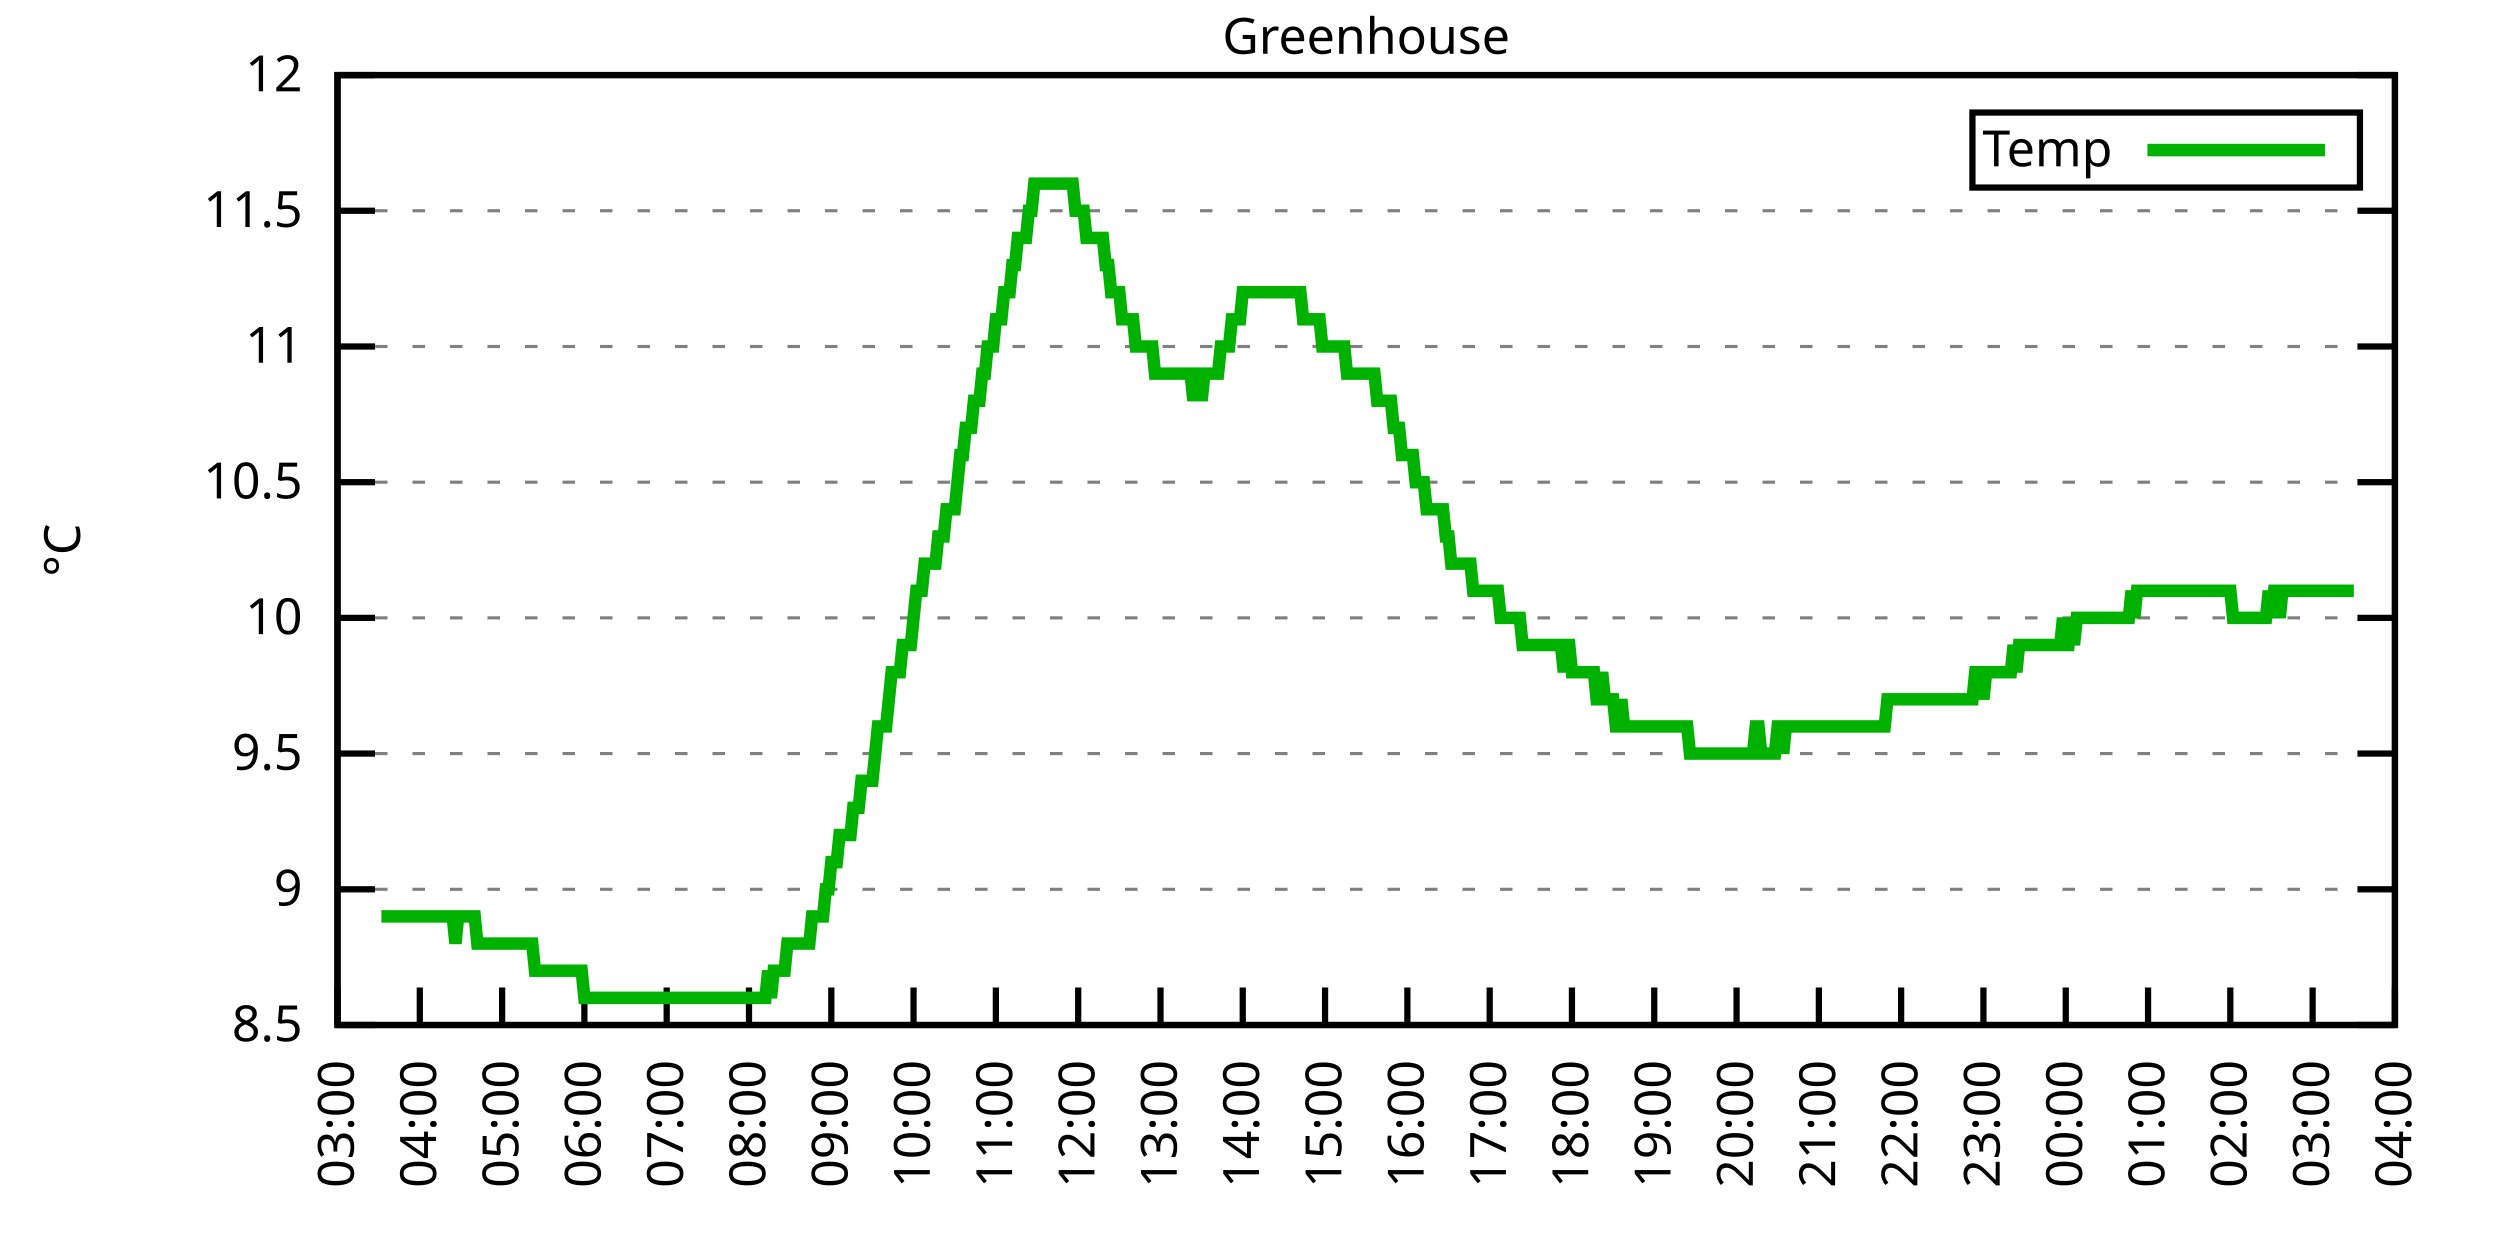
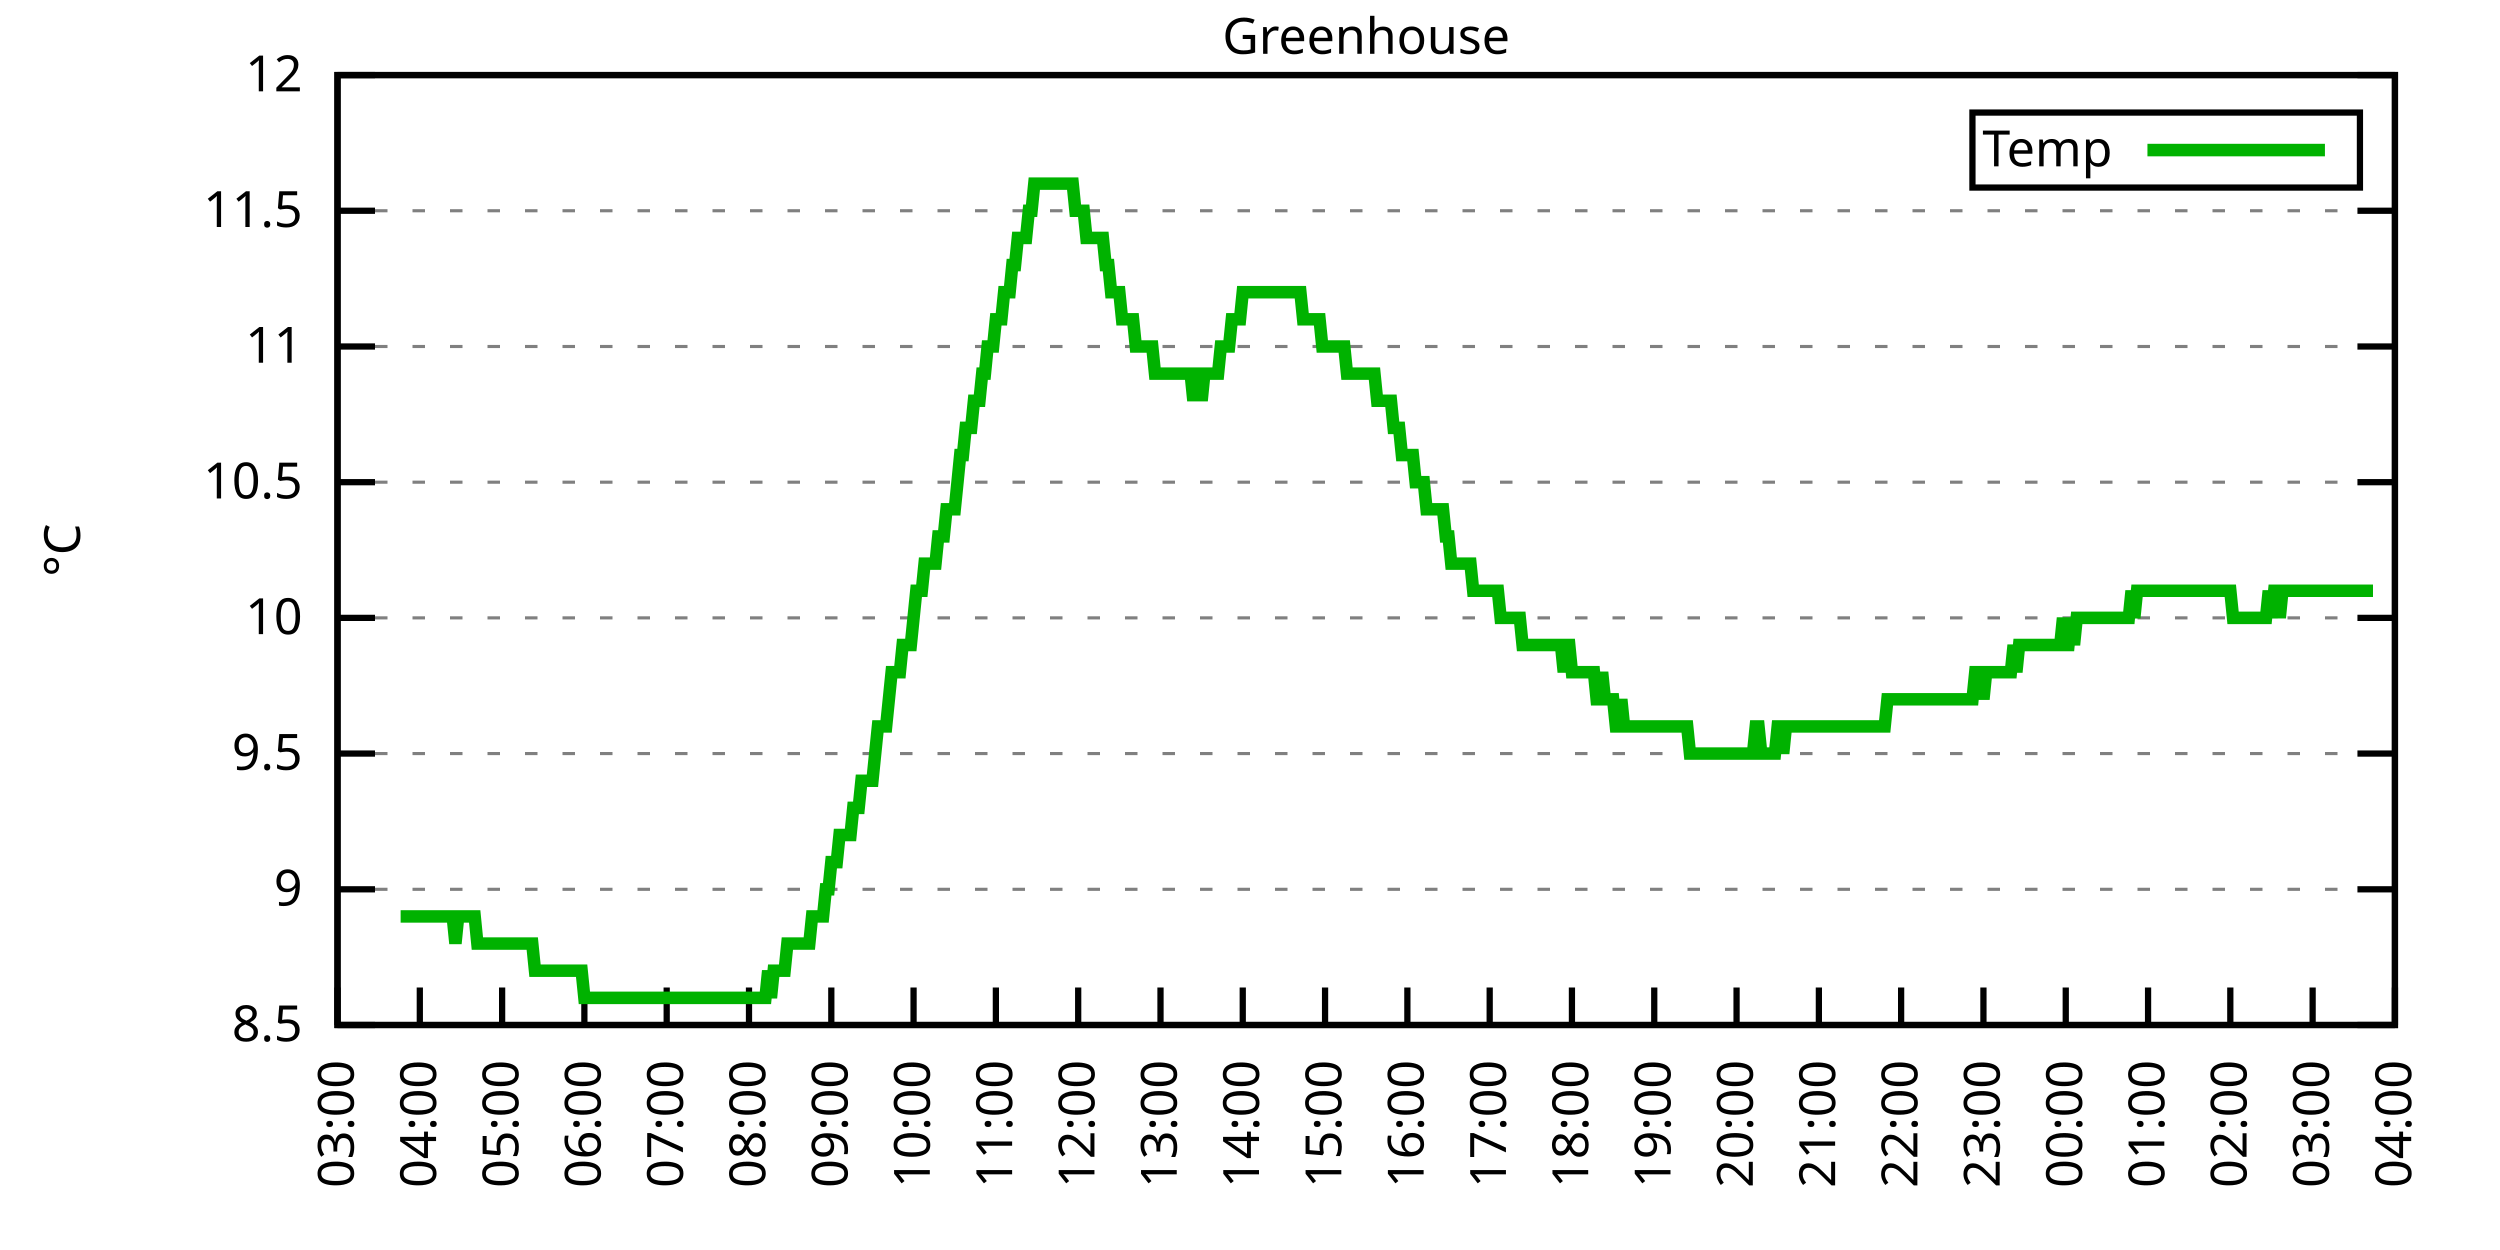
<svg xmlns="http://www.w3.org/2000/svg" xmlns:xlink="http://www.w3.org/1999/xlink" width="400" height="200" viewBox="0 0 400 200">
  <g id="gnuplot_canvas">
    <rect x="0" y="0" width="400" height="200" fill="none" />
    <defs>
      <circle id="gpDot" r="0.5" stroke-width="0.5" stroke="currentColor" />
      <path id="gpPt0" stroke-width="0.333" stroke="currentColor" d="M-1,0 h2 M0,-1 v2" />
      <path id="gpPt1" stroke-width="0.333" stroke="currentColor" d="M-1,-1 L1,1 M1,-1 L-1,1" />
      <path id="gpPt2" stroke-width="0.333" stroke="currentColor" d="M-1,0 L1,0 M0,-1 L0,1 M-1,-1 L1,1 M-1,1 L1,-1" />
      <rect id="gpPt3" stroke-width="0.333" stroke="currentColor" x="-1" y="-1" width="2" height="2" />
      <rect id="gpPt4" stroke-width="0.333" stroke="currentColor" fill="currentColor" x="-1" y="-1" width="2" height="2" />
      <circle id="gpPt5" stroke-width="0.333" stroke="currentColor" cx="0" cy="0" r="1" />
      <use xlink:href="#gpPt5" id="gpPt6" fill="currentColor" stroke="none" />
      <path id="gpPt7" stroke-width="0.333" stroke="currentColor" d="M0,-1.33 L-1.33,0.67 L1.33,0.67 z" />
      <use xlink:href="#gpPt7" id="gpPt8" fill="currentColor" stroke="none" />
      <use xlink:href="#gpPt7" id="gpPt9" stroke="currentColor" transform="rotate(180)" />
      <use xlink:href="#gpPt9" id="gpPt10" fill="currentColor" stroke="none" />
      <use xlink:href="#gpPt3" id="gpPt11" stroke="currentColor" transform="rotate(45)" />
      <use xlink:href="#gpPt11" id="gpPt12" fill="currentColor" stroke="none" />
      <path id="gpPt13" stroke-width="0.333" stroke="currentColor" d="M0,1.330 L1.265,0.411 L0.782,-1.067 L-0.782,-1.076 L-1.265,0.411 z" />
      <use xlink:href="#gpPt13" id="gpPt14" fill="currentColor" stroke="none" />
      <filter id="textbox" filterUnits="objectBoundingBox" x="0" y="0" height="1" width="1">
        <feFlood flood-color="white" flood-opacity="1" result="bgnd" />
        <feComposite in="SourceGraphic" in2="bgnd" operator="atop" />
      </filter>
      <filter id="greybox" filterUnits="objectBoundingBox" x="0" y="0" height="1" width="1">
        <feFlood flood-color="lightgrey" flood-opacity="1" result="grey" />
        <feComposite in="SourceGraphic" in2="grey" operator="atop" />
      </filter>
    </defs>
    <g fill="none" color="white" stroke="currentColor" stroke-width="1.00" stroke-linecap="butt" stroke-linejoin="miter">
</g>
    <g fill="none" color="black" stroke="currentColor" stroke-width="1.00" stroke-linecap="butt" stroke-linejoin="miter">
      <g stroke="none" shape-rendering="crispEdges">
        <polygon fill="rgb(255, 255, 255)" points="54.00,164.00 383.18,164.00 383.18,12.02 54.00,12.02 " />
      </g>
    </g>
    <g fill="none" color="black" stroke="currentColor" stroke-width="1.00" stroke-linecap="butt" stroke-linejoin="miter">
</g>
    <g fill="none" color="black" stroke="black" stroke-width="0.50" stroke-linecap="butt" stroke-linejoin="miter">
</g>
    <g fill="none" color="gray" stroke="currentColor" stroke-width="0.50" stroke-linecap="butt" stroke-linejoin="miter">
      <path stroke="gray" stroke-dasharray="2,4" class="gridline" d="M54.00,164.00 L383.19,164.00  " />
    </g>
    <g fill="none" color="gray" stroke="gray" stroke-width="1.00" stroke-linecap="butt" stroke-linejoin="miter">
</g>
    <g fill="none" color="black" stroke="currentColor" stroke-width="1.00" stroke-linecap="butt" stroke-linejoin="miter">
      <path stroke="black" d="M54.00,164.00 L60.00,164.00 M383.19,164.00 L377.19,164.00  " />
      <g transform="translate(48.40,166.60)" stroke="none" fill="black" font-family="Sans" font-size="8.00" text-anchor="end">
        <text>
          <tspan font-family="Sans"> 8.5</tspan>
        </text>
      </g>
    </g>
    <g fill="none" color="black" stroke="currentColor" stroke-width="1.00" stroke-linecap="butt" stroke-linejoin="miter">
</g>
    <g fill="none" color="black" stroke="black" stroke-width="0.50" stroke-linecap="butt" stroke-linejoin="miter">
</g>
    <g fill="none" color="gray" stroke="currentColor" stroke-width="0.50" stroke-linecap="butt" stroke-linejoin="miter">
      <path stroke="gray" stroke-dasharray="2,4" class="gridline" d="M54.00,142.29 L383.19,142.29  " />
    </g>
    <g fill="none" color="gray" stroke="gray" stroke-width="1.00" stroke-linecap="butt" stroke-linejoin="miter">
</g>
    <g fill="none" color="black" stroke="currentColor" stroke-width="1.00" stroke-linecap="butt" stroke-linejoin="miter">
      <path stroke="black" d="M54.00,142.29 L60.00,142.29 M383.19,142.29 L377.19,142.29  " />
      <g transform="translate(48.40,144.89)" stroke="none" fill="black" font-family="Sans" font-size="8.00" text-anchor="end">
        <text>
          <tspan font-family="Sans"> 9</tspan>
        </text>
      </g>
    </g>
    <g fill="none" color="black" stroke="currentColor" stroke-width="1.00" stroke-linecap="butt" stroke-linejoin="miter">
</g>
    <g fill="none" color="black" stroke="black" stroke-width="0.50" stroke-linecap="butt" stroke-linejoin="miter">
</g>
    <g fill="none" color="gray" stroke="currentColor" stroke-width="0.50" stroke-linecap="butt" stroke-linejoin="miter">
      <path stroke="gray" stroke-dasharray="2,4" class="gridline" d="M54.00,120.57 L383.19,120.57  " />
    </g>
    <g fill="none" color="gray" stroke="gray" stroke-width="1.00" stroke-linecap="butt" stroke-linejoin="miter">
</g>
    <g fill="none" color="black" stroke="currentColor" stroke-width="1.00" stroke-linecap="butt" stroke-linejoin="miter">
      <path stroke="black" d="M54.00,120.57 L60.00,120.57 M383.19,120.57 L377.19,120.57  " />
      <g transform="translate(48.40,123.17)" stroke="none" fill="black" font-family="Sans" font-size="8.00" text-anchor="end">
        <text>
          <tspan font-family="Sans"> 9.5</tspan>
        </text>
      </g>
    </g>
    <g fill="none" color="black" stroke="currentColor" stroke-width="1.00" stroke-linecap="butt" stroke-linejoin="miter">
</g>
    <g fill="none" color="black" stroke="black" stroke-width="0.50" stroke-linecap="butt" stroke-linejoin="miter">
</g>
    <g fill="none" color="gray" stroke="currentColor" stroke-width="0.50" stroke-linecap="butt" stroke-linejoin="miter">
      <path stroke="gray" stroke-dasharray="2,4" class="gridline" d="M54.00,98.86 L383.19,98.86  " />
    </g>
    <g fill="none" color="gray" stroke="gray" stroke-width="1.00" stroke-linecap="butt" stroke-linejoin="miter">
</g>
    <g fill="none" color="black" stroke="currentColor" stroke-width="1.00" stroke-linecap="butt" stroke-linejoin="miter">
      <path stroke="black" d="M54.00,98.86 L60.00,98.86 M383.19,98.86 L377.19,98.86  " />
      <g transform="translate(48.40,101.46)" stroke="none" fill="black" font-family="Sans" font-size="8.00" text-anchor="end">
        <text>
          <tspan font-family="Sans"> 10</tspan>
        </text>
      </g>
    </g>
    <g fill="none" color="black" stroke="currentColor" stroke-width="1.00" stroke-linecap="butt" stroke-linejoin="miter">
</g>
    <g fill="none" color="black" stroke="black" stroke-width="0.50" stroke-linecap="butt" stroke-linejoin="miter">
</g>
    <g fill="none" color="gray" stroke="currentColor" stroke-width="0.50" stroke-linecap="butt" stroke-linejoin="miter">
      <path stroke="gray" stroke-dasharray="2,4" class="gridline" d="M54.00,77.15 L383.19,77.15  " />
    </g>
    <g fill="none" color="gray" stroke="gray" stroke-width="1.00" stroke-linecap="butt" stroke-linejoin="miter">
</g>
    <g fill="none" color="black" stroke="currentColor" stroke-width="1.00" stroke-linecap="butt" stroke-linejoin="miter">
      <path stroke="black" d="M54.00,77.15 L60.00,77.15 M383.19,77.15 L377.19,77.15  " />
      <g transform="translate(48.40,79.75)" stroke="none" fill="black" font-family="Sans" font-size="8.00" text-anchor="end">
        <text>
          <tspan font-family="Sans"> 10.5</tspan>
        </text>
      </g>
    </g>
    <g fill="none" color="black" stroke="currentColor" stroke-width="1.00" stroke-linecap="butt" stroke-linejoin="miter">
</g>
    <g fill="none" color="black" stroke="black" stroke-width="0.50" stroke-linecap="butt" stroke-linejoin="miter">
</g>
    <g fill="none" color="gray" stroke="currentColor" stroke-width="0.50" stroke-linecap="butt" stroke-linejoin="miter">
      <path stroke="gray" stroke-dasharray="2,4" class="gridline" d="M54.00,55.44 L383.19,55.44  " />
    </g>
    <g fill="none" color="gray" stroke="gray" stroke-width="1.00" stroke-linecap="butt" stroke-linejoin="miter">
</g>
    <g fill="none" color="black" stroke="currentColor" stroke-width="1.00" stroke-linecap="butt" stroke-linejoin="miter">
      <path stroke="black" d="M54.00,55.44 L60.00,55.44 M383.19,55.44 L377.19,55.44  " />
      <g transform="translate(48.40,58.04)" stroke="none" fill="black" font-family="Sans" font-size="8.00" text-anchor="end">
        <text>
          <tspan font-family="Sans"> 11</tspan>
        </text>
      </g>
    </g>
    <g fill="none" color="black" stroke="currentColor" stroke-width="1.00" stroke-linecap="butt" stroke-linejoin="miter">
</g>
    <g fill="none" color="black" stroke="black" stroke-width="0.50" stroke-linecap="butt" stroke-linejoin="miter">
</g>
    <g fill="none" color="gray" stroke="currentColor" stroke-width="0.50" stroke-linecap="butt" stroke-linejoin="miter">
      <path stroke="gray" stroke-dasharray="2,4" class="gridline" d="M54.00,33.72 L383.19,33.72  " />
    </g>
    <g fill="none" color="gray" stroke="gray" stroke-width="1.00" stroke-linecap="butt" stroke-linejoin="miter">
</g>
    <g fill="none" color="black" stroke="currentColor" stroke-width="1.00" stroke-linecap="butt" stroke-linejoin="miter">
      <path stroke="black" d="M54.00,33.72 L60.00,33.72 M383.19,33.72 L377.19,33.72  " />
      <g transform="translate(48.40,36.32)" stroke="none" fill="black" font-family="Sans" font-size="8.00" text-anchor="end">
        <text>
          <tspan font-family="Sans"> 11.5</tspan>
        </text>
      </g>
    </g>
    <g fill="none" color="black" stroke="currentColor" stroke-width="1.00" stroke-linecap="butt" stroke-linejoin="miter">
</g>
    <g fill="none" color="black" stroke="black" stroke-width="0.50" stroke-linecap="butt" stroke-linejoin="miter">
</g>
    <g fill="none" color="gray" stroke="currentColor" stroke-width="0.50" stroke-linecap="butt" stroke-linejoin="miter">
      <path stroke="gray" stroke-dasharray="2,4" class="gridline" d="M54.00,12.01 L383.19,12.01  " />
    </g>
    <g fill="none" color="gray" stroke="gray" stroke-width="1.00" stroke-linecap="butt" stroke-linejoin="miter">
</g>
    <g fill="none" color="black" stroke="currentColor" stroke-width="1.00" stroke-linecap="butt" stroke-linejoin="miter">
      <path stroke="black" d="M54.00,12.01 L60.00,12.01 M383.19,12.01 L377.19,12.01  " />
      <g transform="translate(48.40,14.61)" stroke="none" fill="black" font-family="Sans" font-size="8.00" text-anchor="end">
        <text>
          <tspan font-family="Sans"> 12</tspan>
        </text>
      </g>
    </g>
    <g fill="none" color="black" stroke="currentColor" stroke-width="1.00" stroke-linecap="butt" stroke-linejoin="miter">
      <path stroke="black" d="M54.00,164.00 L54.00,158.00  " />
      <g transform="translate(56.60,169.60) rotate(270.00)" stroke="none" fill="black" font-family="Sans" font-size="8.00" text-anchor="end">
        <text>
          <tspan font-family="Sans">03:00</tspan>
        </text>
      </g>
    </g>
    <g fill="none" color="black" stroke="currentColor" stroke-width="1.00" stroke-linecap="butt" stroke-linejoin="miter">
      <path stroke="black" d="M67.17,164.00 L67.17,158.00  " />
      <g transform="translate(69.77,169.60) rotate(270.00)" stroke="none" fill="black" font-family="Sans" font-size="8.00" text-anchor="end">
        <text>
          <tspan font-family="Sans">04:00</tspan>
        </text>
      </g>
    </g>
    <g fill="none" color="black" stroke="currentColor" stroke-width="1.00" stroke-linecap="butt" stroke-linejoin="miter">
      <path stroke="black" d="M80.34,164.00 L80.34,158.00  " />
      <g transform="translate(82.94,169.60) rotate(270.00)" stroke="none" fill="black" font-family="Sans" font-size="8.00" text-anchor="end">
        <text>
          <tspan font-family="Sans">05:00</tspan>
        </text>
      </g>
    </g>
    <g fill="none" color="black" stroke="currentColor" stroke-width="1.00" stroke-linecap="butt" stroke-linejoin="miter">
      <path stroke="black" d="M93.50,164.00 L93.50,158.00  " />
      <g transform="translate(96.10,169.60) rotate(270.00)" stroke="none" fill="black" font-family="Sans" font-size="8.00" text-anchor="end">
        <text>
          <tspan font-family="Sans">06:00</tspan>
        </text>
      </g>
    </g>
    <g fill="none" color="black" stroke="currentColor" stroke-width="1.00" stroke-linecap="butt" stroke-linejoin="miter">
      <path stroke="black" d="M106.67,164.00 L106.67,158.00  " />
      <g transform="translate(109.27,169.60) rotate(270.00)" stroke="none" fill="black" font-family="Sans" font-size="8.00" text-anchor="end">
        <text>
          <tspan font-family="Sans">07:00</tspan>
        </text>
      </g>
    </g>
    <g fill="none" color="black" stroke="currentColor" stroke-width="1.00" stroke-linecap="butt" stroke-linejoin="miter">
      <path stroke="black" d="M119.84,164.00 L119.84,158.00  " />
      <g transform="translate(122.44,169.60) rotate(270.00)" stroke="none" fill="black" font-family="Sans" font-size="8.00" text-anchor="end">
        <text>
          <tspan font-family="Sans">08:00</tspan>
        </text>
      </g>
    </g>
    <g fill="none" color="black" stroke="currentColor" stroke-width="1.00" stroke-linecap="butt" stroke-linejoin="miter">
      <path stroke="black" d="M133.01,164.00 L133.01,158.00  " />
      <g transform="translate(135.61,169.60) rotate(270.00)" stroke="none" fill="black" font-family="Sans" font-size="8.00" text-anchor="end">
        <text>
          <tspan font-family="Sans">09:00</tspan>
        </text>
      </g>
    </g>
    <g fill="none" color="black" stroke="currentColor" stroke-width="1.00" stroke-linecap="butt" stroke-linejoin="miter">
      <path stroke="black" d="M146.17,164.00 L146.17,158.00  " />
      <g transform="translate(148.77,169.60) rotate(270.00)" stroke="none" fill="black" font-family="Sans" font-size="8.00" text-anchor="end">
        <text>
          <tspan font-family="Sans">10:00</tspan>
        </text>
      </g>
    </g>
    <g fill="none" color="black" stroke="currentColor" stroke-width="1.00" stroke-linecap="butt" stroke-linejoin="miter">
      <path stroke="black" d="M159.34,164.00 L159.34,158.00  " />
      <g transform="translate(161.94,169.60) rotate(270.00)" stroke="none" fill="black" font-family="Sans" font-size="8.00" text-anchor="end">
        <text>
          <tspan font-family="Sans">11:00</tspan>
        </text>
      </g>
    </g>
    <g fill="none" color="black" stroke="currentColor" stroke-width="1.00" stroke-linecap="butt" stroke-linejoin="miter">
      <path stroke="black" d="M172.51,164.00 L172.51,158.00  " />
      <g transform="translate(175.11,169.60) rotate(270.00)" stroke="none" fill="black" font-family="Sans" font-size="8.00" text-anchor="end">
        <text>
          <tspan font-family="Sans">12:00</tspan>
        </text>
      </g>
    </g>
    <g fill="none" color="black" stroke="currentColor" stroke-width="1.00" stroke-linecap="butt" stroke-linejoin="miter">
      <path stroke="black" d="M185.68,164.00 L185.68,158.00  " />
      <g transform="translate(188.28,169.60) rotate(270.00)" stroke="none" fill="black" font-family="Sans" font-size="8.00" text-anchor="end">
        <text>
          <tspan font-family="Sans">13:00</tspan>
        </text>
      </g>
    </g>
    <g fill="none" color="black" stroke="currentColor" stroke-width="1.00" stroke-linecap="butt" stroke-linejoin="miter">
      <path stroke="black" d="M198.84,164.00 L198.84,158.00  " />
      <g transform="translate(201.44,169.60) rotate(270.00)" stroke="none" fill="black" font-family="Sans" font-size="8.00" text-anchor="end">
        <text>
          <tspan font-family="Sans">14:00</tspan>
        </text>
      </g>
    </g>
    <g fill="none" color="black" stroke="currentColor" stroke-width="1.00" stroke-linecap="butt" stroke-linejoin="miter">
      <path stroke="black" d="M212.01,164.00 L212.01,158.00  " />
      <g transform="translate(214.61,169.60) rotate(270.00)" stroke="none" fill="black" font-family="Sans" font-size="8.00" text-anchor="end">
        <text>
          <tspan font-family="Sans">15:00</tspan>
        </text>
      </g>
    </g>
    <g fill="none" color="black" stroke="currentColor" stroke-width="1.00" stroke-linecap="butt" stroke-linejoin="miter">
      <path stroke="black" d="M225.18,164.00 L225.18,158.00  " />
      <g transform="translate(227.78,169.60) rotate(270.00)" stroke="none" fill="black" font-family="Sans" font-size="8.00" text-anchor="end">
        <text>
          <tspan font-family="Sans">16:00</tspan>
        </text>
      </g>
    </g>
    <g fill="none" color="black" stroke="currentColor" stroke-width="1.00" stroke-linecap="butt" stroke-linejoin="miter">
      <path stroke="black" d="M238.35,164.00 L238.35,158.00  " />
      <g transform="translate(240.95,169.60) rotate(270.00)" stroke="none" fill="black" font-family="Sans" font-size="8.00" text-anchor="end">
        <text>
          <tspan font-family="Sans">17:00</tspan>
        </text>
      </g>
    </g>
    <g fill="none" color="black" stroke="currentColor" stroke-width="1.00" stroke-linecap="butt" stroke-linejoin="miter">
      <path stroke="black" d="M251.51,164.00 L251.51,158.00  " />
      <g transform="translate(254.11,169.60) rotate(270.00)" stroke="none" fill="black" font-family="Sans" font-size="8.00" text-anchor="end">
        <text>
          <tspan font-family="Sans">18:00</tspan>
        </text>
      </g>
    </g>
    <g fill="none" color="black" stroke="currentColor" stroke-width="1.00" stroke-linecap="butt" stroke-linejoin="miter">
      <path stroke="black" d="M264.68,164.00 L264.68,158.00  " />
      <g transform="translate(267.28,169.60) rotate(270.00)" stroke="none" fill="black" font-family="Sans" font-size="8.00" text-anchor="end">
        <text>
          <tspan font-family="Sans">19:00</tspan>
        </text>
      </g>
    </g>
    <g fill="none" color="black" stroke="currentColor" stroke-width="1.00" stroke-linecap="butt" stroke-linejoin="miter">
      <path stroke="black" d="M277.85,164.00 L277.85,158.00  " />
      <g transform="translate(280.45,169.60) rotate(270.00)" stroke="none" fill="black" font-family="Sans" font-size="8.00" text-anchor="end">
        <text>
          <tspan font-family="Sans">20:00</tspan>
        </text>
      </g>
    </g>
    <g fill="none" color="black" stroke="currentColor" stroke-width="1.00" stroke-linecap="butt" stroke-linejoin="miter">
      <path stroke="black" d="M291.02,164.00 L291.02,158.00  " />
      <g transform="translate(293.62,169.60) rotate(270.00)" stroke="none" fill="black" font-family="Sans" font-size="8.00" text-anchor="end">
        <text>
          <tspan font-family="Sans">21:00</tspan>
        </text>
      </g>
    </g>
    <g fill="none" color="black" stroke="currentColor" stroke-width="1.00" stroke-linecap="butt" stroke-linejoin="miter">
      <path stroke="black" d="M304.18,164.00 L304.18,158.00  " />
      <g transform="translate(306.78,169.60) rotate(270.00)" stroke="none" fill="black" font-family="Sans" font-size="8.00" text-anchor="end">
        <text>
          <tspan font-family="Sans">22:00</tspan>
        </text>
      </g>
    </g>
    <g fill="none" color="black" stroke="currentColor" stroke-width="1.00" stroke-linecap="butt" stroke-linejoin="miter">
      <path stroke="black" d="M317.35,164.00 L317.35,158.00  " />
      <g transform="translate(319.95,169.60) rotate(270.00)" stroke="none" fill="black" font-family="Sans" font-size="8.00" text-anchor="end">
        <text>
          <tspan font-family="Sans">23:00</tspan>
        </text>
      </g>
    </g>
    <g fill="none" color="black" stroke="currentColor" stroke-width="1.00" stroke-linecap="butt" stroke-linejoin="miter">
      <path stroke="black" d="M330.52,164.00 L330.52,158.00  " />
      <g transform="translate(333.12,169.60) rotate(270.00)" stroke="none" fill="black" font-family="Sans" font-size="8.00" text-anchor="end">
        <text>
          <tspan font-family="Sans">00:00</tspan>
        </text>
      </g>
    </g>
    <g fill="none" color="black" stroke="currentColor" stroke-width="1.00" stroke-linecap="butt" stroke-linejoin="miter">
      <path stroke="black" d="M343.69,164.00 L343.69,158.00  " />
      <g transform="translate(346.29,169.60) rotate(270.00)" stroke="none" fill="black" font-family="Sans" font-size="8.00" text-anchor="end">
        <text>
          <tspan font-family="Sans">01:00</tspan>
        </text>
      </g>
    </g>
    <g fill="none" color="black" stroke="currentColor" stroke-width="1.00" stroke-linecap="butt" stroke-linejoin="miter">
      <path stroke="black" d="M356.85,164.00 L356.85,158.00  " />
      <g transform="translate(359.45,169.60) rotate(270.00)" stroke="none" fill="black" font-family="Sans" font-size="8.00" text-anchor="end">
        <text>
          <tspan font-family="Sans">02:00</tspan>
        </text>
      </g>
    </g>
    <g fill="none" color="black" stroke="currentColor" stroke-width="1.00" stroke-linecap="butt" stroke-linejoin="miter">
      <path stroke="black" d="M370.02,164.00 L370.02,158.00  " />
      <g transform="translate(372.62,169.60) rotate(270.00)" stroke="none" fill="black" font-family="Sans" font-size="8.00" text-anchor="end">
        <text>
          <tspan font-family="Sans">03:00</tspan>
        </text>
      </g>
    </g>
    <g fill="none" color="black" stroke="currentColor" stroke-width="1.00" stroke-linecap="butt" stroke-linejoin="miter">
      <path stroke="black" d="M383.19,164.00 L383.19,158.00  " />
      <g transform="translate(385.79,169.60) rotate(270.00)" stroke="none" fill="black" font-family="Sans" font-size="8.00" text-anchor="end">
        <text>
          <tspan font-family="Sans">04:00</tspan>
        </text>
      </g>
    </g>
    <g fill="none" color="black" stroke="currentColor" stroke-width="1.00" stroke-linecap="butt" stroke-linejoin="miter">
</g>
    <g fill="none" color="black" stroke="currentColor" stroke-width="1.00" stroke-linecap="butt" stroke-linejoin="miter">
      <path stroke="black" d="M54.00,12.01 L54.00,164.00 L383.19,164.00 L383.19,12.01 L54.00,12.01 Z  " />
    </g>
    <g fill="none" color="black" stroke="currentColor" stroke-width="1.00" stroke-linecap="butt" stroke-linejoin="miter">
</g>
    <g fill="none" color="black" stroke="currentColor" stroke-width="1.00" stroke-linecap="butt" stroke-linejoin="miter">
      <path stroke="black" d="M315.59,30.01 L315.59,18.01 L377.59,18.01 L377.59,30.01 L315.59,30.01 Z  " />
    </g>
    <g id="Greenhouse_plot_1">
      <g fill="none" color="white" stroke="black" stroke-width="2.00" stroke-linecap="butt" stroke-linejoin="miter">
</g>
      <g fill="none" color="black" stroke="currentColor" stroke-width="2.00" stroke-linecap="butt" stroke-linejoin="miter">
        <g transform="translate(337.99,26.61)" stroke="none" fill="black" font-family="Sans" font-size="8.00" text-anchor="end">
          <text>
            <tspan font-family="Sans">Temp</tspan>
          </text>
        </g>
      </g>
      <g fill="none" color="black" stroke="currentColor" stroke-width="2.00" stroke-linecap="butt" stroke-linejoin="miter">
-         <path stroke="rgb(  0, 178,   0)" d="M343.59,24.01 L371.99,24.01 M61.02,146.63 L61.46,146.63 L61.90,146.63 L62.34,146.63 L62.78,146.63 L63.22,146.63   L63.66,146.63 L64.10,146.63 L64.53,146.63 L64.97,146.63 L65.41,146.63 L65.85,146.63 L66.29,146.63 L66.73,146.63   L67.17,146.63 L67.61,146.63 L68.05,146.63 L68.48,146.63 L68.92,146.63 L69.36,146.63 L69.80,146.63 L70.24,146.63   L70.68,146.63 L71.12,146.63 L71.56,146.63 L72.00,146.63 L72.43,146.63 L72.87,150.97 L73.31,146.63 L73.75,146.63   L74.19,146.63 L74.63,146.63 L75.07,146.63 L75.51,146.63 L75.95,146.63 L76.38,150.97 L76.82,150.97 L77.26,150.97   L77.70,150.97 L78.14,150.97 L78.58,150.97 L79.02,150.97 L79.46,150.97 L79.90,150.97 L80.34,150.97 L80.77,150.97   L81.21,150.97 L81.65,150.97 L82.09,150.97 L82.53,150.97 L82.97,150.97 L83.41,150.97 L83.85,150.97 L84.29,150.97   L84.72,150.97 L85.16,150.97 L85.60,155.31 L86.04,155.31 L86.48,155.31 L86.92,155.31 L87.36,155.31 L87.80,155.31   L88.24,155.31 L88.67,155.31 L89.11,155.31 L89.55,155.31 L89.99,155.31 L90.43,155.31 L90.87,155.31 L91.31,155.31   L91.75,155.31 L92.19,155.31 L92.62,155.31 L93.06,155.31 L93.50,159.66 L93.94,159.66 L94.38,159.66 L94.82,159.66   L95.26,159.66 L95.70,159.66 L96.14,159.66 L96.58,159.66 L97.01,159.66 L97.45,159.66 L97.89,159.66 L98.33,159.66   L98.77,159.66 L99.21,159.66 L99.65,159.66 L100.09,159.66 L100.53,159.66 L100.96,159.66 L101.40,159.66 L101.84,159.66   L102.28,159.66 L102.72,159.66 L103.16,159.66 L103.60,159.66 L104.04,159.66 L104.48,159.66 L104.91,159.66 L105.35,159.66   L105.79,159.66 L106.23,159.66 L106.67,159.66 L107.11,159.66 L107.55,159.66 L107.99,159.66 L108.43,159.66 L108.87,159.66   L109.30,159.66 L109.74,159.66 L110.18,159.66 L110.62,159.66 L111.06,159.66 L111.50,159.66 L111.94,159.66 L112.38,159.66   L112.82,159.66 L113.25,159.66 L113.69,159.66 L114.13,159.66 L114.57,159.66 L115.01,159.66 L115.45,159.66 L115.89,159.66   L116.33,159.66 L116.77,159.66 L117.20,159.66 L117.64,159.66 L118.08,159.66 L118.52,159.66 L118.96,159.66 L119.40,159.66   L119.84,159.66 L120.28,159.66 L120.72,159.66 L121.15,159.66 L121.59,159.66 L122.03,159.66 L122.47,159.66 L122.91,155.31   L123.35,159.66 L123.79,155.31 L124.23,155.31 L124.67,155.31 L125.11,155.31 L125.54,155.31 L125.98,150.97 L126.42,150.97   L126.86,150.97 L127.30,150.97 L127.74,150.97 L128.18,150.97 L128.62,150.97 L129.06,150.97 L129.49,150.97 L129.93,146.63   L130.37,146.63 L130.81,146.63 L131.25,146.63 L131.69,146.63 L132.13,142.29 L132.57,142.29 L133.01,137.94 L133.44,137.94   L133.88,137.94 L134.32,133.60 L134.76,133.60 L135.20,133.60 L135.64,133.60 L136.08,133.60 L136.52,129.26 L136.96,129.26   L137.39,129.26 L137.83,124.92 L138.27,124.92 L138.71,124.92 L139.15,124.92 L139.59,124.92 L140.03,120.57 L140.47,116.23   L140.91,116.23 L141.35,116.23 L141.78,116.23 L142.22,111.89 L142.66,107.55 L143.10,107.55 L143.54,107.55 L143.98,107.55   L144.42,103.20 L144.86,103.20 L145.30,103.20 L145.73,103.20 L146.17,98.86 L146.61,94.52 L147.05,94.52 L147.49,94.52   L147.93,90.18 L148.37,90.18 L148.81,90.18 L149.25,90.18 L149.68,90.18 L150.12,85.83 L150.56,85.83 L151.00,85.83   L151.44,81.49 L151.88,81.49 L152.32,81.49 L152.76,81.49 L153.20,77.15 L153.63,72.81 L154.07,72.81 L154.51,68.46   L154.95,68.46 L155.39,68.46 L155.83,64.12 L156.27,64.12 L156.71,64.12 L157.15,59.78 L157.59,59.78 L158.02,55.44   L158.46,55.44 L158.90,55.44 L159.34,51.09 L159.78,51.09 L160.22,51.09 L160.66,46.75 L161.10,46.75 L161.54,46.75   L161.97,42.41 L162.41,42.41 L162.85,38.07 L163.29,38.07 L163.73,38.07 L164.17,38.07 L164.61,33.72 L165.05,33.72   L165.49,29.38 L165.92,29.38 L166.36,29.38 L166.80,29.38 L167.24,29.38 L167.68,29.38 L168.12,29.38 L168.56,29.38   L169.00,29.38 L169.44,29.38 L169.87,29.38 L170.31,29.38 L170.75,29.38 L171.19,29.38 L171.63,29.38 L172.07,33.72   L172.51,33.72 L172.95,33.72 L173.39,33.72 L173.83,38.07 L174.26,38.07 L174.70,38.07 L175.14,38.07 L175.58,38.07   L176.02,38.07 L176.46,38.07 L176.90,42.41 L177.34,42.41 L177.78,46.75 L178.21,46.75 L178.65,46.75 L179.09,46.75   L179.53,51.09 L179.97,51.09 L180.41,51.09 L180.85,51.09 L181.29,51.09 L181.73,55.44 L182.16,55.44 L182.60,55.44   L183.04,55.44 L183.48,55.44 L183.92,55.44 L184.36,55.44 L184.80,59.78 L185.24,59.78 L185.68,59.78 L186.11,59.78   L186.55,59.78 L186.99,59.78 L187.43,59.78 L187.87,59.78 L188.31,59.78 L188.75,59.78 L189.19,59.78 L189.63,59.78   L190.07,59.78 L190.50,59.78 L190.94,64.12 L191.38,59.78 L191.82,59.78 L192.26,64.12 L192.70,59.78 L193.14,59.78   L193.58,59.78 L194.02,59.78 L194.45,59.78 L194.89,59.78 L195.33,55.44 L195.77,55.44 L196.21,55.44 L196.65,55.44   L197.09,51.09 L197.53,51.09 L197.97,51.09 L198.40,51.09 L198.84,46.75 L199.28,46.75 L199.72,46.75 L200.16,46.75   L200.60,46.75 L201.04,46.75 L201.48,46.75 L201.92,46.75 L202.35,46.75 L202.79,46.75 L203.23,46.75 L203.67,46.75   L204.11,46.75 L204.55,46.75 L204.99,46.75 L205.43,46.75 L205.87,46.75 L206.31,46.75 L206.74,46.75 L207.18,46.75   L207.62,46.75 L208.06,46.75 L208.50,51.09 L208.94,51.09 L209.38,51.09 L209.82,51.09 L210.26,51.09 L210.69,51.09   L211.13,51.09 L211.57,55.44 L212.01,55.44 L212.45,55.44 L212.89,55.44 L213.33,55.44 L213.77,55.44 L214.21,55.44   L214.64,55.44 L215.08,55.44 L215.52,59.78 L215.96,59.78 L216.40,59.78 L216.84,59.78 L217.28,59.78 L217.72,59.78   L218.16,59.78 L218.60,59.78 L219.03,59.78 L219.47,59.78 L219.91,59.78 L220.35,64.12 L220.79,64.12 L221.23,64.12   L221.67,64.12 L222.11,64.12 L222.55,64.12 L222.98,68.46 L223.42,68.46 L223.86,68.46 L224.30,72.81 L224.74,72.81   L225.18,72.81 L225.62,72.81 L226.06,72.81 L226.50,77.15 L226.93,77.15 L227.37,77.15 L227.81,77.15 L228.25,81.49   L228.69,81.49 L229.13,81.49 L229.57,81.49 L230.01,81.49 L230.45,81.49 L230.88,81.49 L231.32,85.83 L231.76,85.83   L232.20,90.18 L232.64,90.18 L233.08,90.18 L233.52,90.18 L233.96,90.18 L234.40,90.18 L234.84,90.18 L235.27,90.18   L235.71,94.52 L236.15,94.52 L236.59,94.52 L237.03,94.52 L237.47,94.52 L237.91,94.52 L238.35,94.52 L238.79,94.52   L239.22,94.52 L239.66,94.52 L240.10,98.86 L240.54,98.86 L240.98,98.86 L241.42,98.86 L241.86,98.86 L242.30,98.86   L242.74,98.86 L243.17,98.86 L243.61,103.20 L244.05,103.20 L244.49,103.20 L244.93,103.20 L245.37,103.20 L245.81,103.20   L246.25,103.20 L246.69,103.20 L247.12,103.20 L247.56,103.20 L248.00,103.20 L248.44,103.20 L248.88,103.20 L249.32,103.20   L249.76,103.20 L250.20,107.55 L250.64,103.20 L251.08,103.20 L251.51,107.55 L251.95,107.55 L252.39,107.55 L252.83,107.55   L253.27,107.55 L253.71,107.55 L254.15,107.55 L254.59,107.55 L255.03,107.55 L255.46,111.89 L255.90,111.89 L256.34,107.55   L256.78,111.89 L257.22,111.89 L257.66,111.89 L258.10,111.89 L258.54,116.23 L258.98,116.23 L259.41,111.89 L259.85,116.23   L260.29,116.23 L260.73,116.23 L261.17,116.23 L261.61,116.23 L262.05,116.23 L262.49,116.23 L262.93,116.23 L263.36,116.23   L263.80,116.23 L264.24,116.23 L264.68,116.23 L265.12,116.23 L265.56,116.23 L266.00,116.23 L266.44,116.23 L266.88,116.23   L267.32,116.23 L267.75,116.23 L268.19,116.23 L268.63,116.23 L269.07,116.23 L269.51,116.23 L269.95,116.23 L270.39,120.57   L270.83,120.57 L271.27,120.57 L271.70,120.57 L272.14,120.57 L272.58,120.57 L273.02,120.57 L273.46,120.57 L273.90,120.57   L274.34,120.57 L274.78,120.57 L275.22,120.57 L275.65,120.57 L276.09,120.57 L276.53,120.57 L276.97,120.57 L277.41,120.57   L277.85,120.57 L278.29,120.57 L278.73,120.57 L279.17,120.57 L279.60,120.57 L280.04,120.57 L280.48,120.57 L280.92,116.23   L281.36,116.23 L281.80,120.57 L282.24,120.57 L282.68,120.57 L283.12,120.57 L283.56,120.57 L283.99,120.57 L284.43,116.23   L284.87,116.23 L285.31,120.57 L285.75,116.23 L286.19,116.23 L286.63,116.23 L287.07,116.23 L287.51,116.23 L287.94,116.23   L288.38,116.23 L288.82,116.23 L289.26,116.23 L289.70,116.23 L290.14,116.23 L290.58,116.23 L291.02,116.23 L291.46,116.23   L291.89,116.23 L292.33,116.23 L292.77,116.23 L293.21,116.23 L293.65,116.23 L294.09,116.23 L294.53,116.23 L294.97,116.23   L295.41,116.23 L295.84,116.23 L296.28,116.23 L296.72,116.23 L297.16,116.23 L297.60,116.23 L298.04,116.23 L298.48,116.23   L298.92,116.23 L299.36,116.23 L299.80,116.23 L300.23,116.23 L300.67,116.23 L301.11,116.23 L301.55,116.23 L301.99,111.89   L302.43,111.89 L302.87,111.89 L303.31,111.89 L303.75,111.89 L304.18,111.89 L304.62,111.89 L305.06,111.89 L305.50,111.89   L305.94,111.89 L306.38,111.89 L306.82,111.89 L307.26,111.89 L307.70,111.89 L308.13,111.89 L308.57,111.89 L309.01,111.89   L309.45,111.89 L309.89,111.89 L310.33,111.89 L310.77,111.89 L311.21,111.89 L311.65,111.89 L312.08,111.89 L312.52,111.89   L312.96,111.89 L313.40,111.89 L313.84,111.89 L314.28,111.89 L314.72,111.89 L315.16,111.89 L315.60,111.89 L316.04,107.55   L316.47,107.55 L316.91,107.55 L317.35,111.89 L317.79,107.55 L318.23,107.55 L318.67,107.55 L319.11,107.55 L319.55,107.55   L319.99,107.55 L320.42,107.55 L320.86,107.55 L321.30,107.55 L321.74,107.55 L322.18,103.20 L322.62,107.55 L323.06,103.20   L323.50,103.20 L323.94,103.20 L324.37,103.20 L324.81,103.20 L325.25,103.20 L325.69,103.20 L326.13,103.20 L326.57,103.20   L327.01,103.20 L327.45,103.20 L327.89,103.20 L328.33,103.20 L328.76,103.20 L329.20,103.20 L329.64,103.20 L330.08,98.86   L330.52,103.20 L330.96,103.20 L331.40,98.86 L331.84,103.20 L332.28,98.86 L332.71,98.86 L333.15,98.86 L333.59,98.86   L334.03,98.86 L334.47,98.86 L334.91,98.86 L335.35,98.86 L335.79,98.86 L336.23,98.86 L336.66,98.86 L337.10,98.86   L337.54,98.86 L337.98,98.86 L338.42,98.86 L338.86,98.86 L339.30,98.86 L339.74,98.86 L340.18,98.86 L340.61,98.86   L341.05,94.52 L341.49,98.86 L341.93,94.52 L342.37,94.52 L342.81,94.52 L343.25,94.52 L343.69,94.52 L344.13,94.52   L344.57,94.52 L345.00,94.52 L345.44,94.52 L345.88,94.52 L346.32,94.52 L346.76,94.52 L347.20,94.52 L347.64,94.52   L348.08,94.52 L348.52,94.52 L348.95,94.52 L349.39,94.52 L349.83,94.52 L350.27,94.52 L350.71,94.52 L351.15,94.52   L351.59,94.52 L352.03,94.52 L352.47,94.52 L352.90,94.52 L353.34,94.52 L353.78,94.52 L354.22,94.52 L354.66,94.52   L355.10,94.52 L355.54,94.52 L355.98,94.52 L356.42,94.52 L356.85,94.52 L357.29,98.86 L357.73,98.86 L358.17,98.86   L358.61,98.86 L359.05,98.86 L359.49,98.86 L359.93,98.86 L360.37,98.86 L360.81,98.86 L361.24,98.86 L361.68,98.86   L362.12,98.86 L362.56,98.86 L363.00,94.52 L363.44,98.86 L363.88,94.52 L364.32,94.52 L364.76,98.86 L365.19,94.52   L365.63,94.52 L366.07,94.52 L366.51,94.52 L366.95,94.52 L367.39,94.52 L367.83,94.52 L368.27,94.52 L368.71,94.52   L369.14,94.52 L369.58,94.52 L370.02,94.52 L370.46,94.52 L370.90,94.52 L371.34,94.52 L371.78,94.52 L372.22,94.52   L372.66,94.52 L373.09,94.52 L373.53,94.52 L373.97,94.52 L374.41,94.52 L374.85,94.52 L375.29,94.52 L375.73,94.52   L376.17,94.52 L376.61,94.52  " />
+         <path stroke="rgb(  0, 178,   0)" d="M343.59,24.01 L371.99,24.01 M64.10,146.63 L64.53,146.63 L64.97,146.63 L65.41,146.63 L65.85,146.63 L66.29,146.63   L66.73,146.63 L67.17,146.63 L67.61,146.63 L68.05,146.63 L68.48,146.63 L68.92,146.63 L69.36,146.63 L69.80,146.63   L70.24,146.63 L70.68,146.63 L71.12,146.63 L71.56,146.63 L72.00,146.63 L72.43,146.63 L72.87,150.97 L73.31,146.63   L73.75,146.63 L74.19,146.63 L74.63,146.63 L75.07,146.63 L75.51,146.63 L75.95,146.63 L76.38,150.97 L76.82,150.97   L77.26,150.97 L77.70,150.97 L78.14,150.97 L78.58,150.97 L79.02,150.97 L79.46,150.97 L79.90,150.97 L80.34,150.97   L80.77,150.97 L81.21,150.97 L81.65,150.97 L82.09,150.97 L82.53,150.97 L82.97,150.97 L83.41,150.97 L83.85,150.97   L84.29,150.97 L84.72,150.97 L85.16,150.97 L85.60,155.31 L86.04,155.31 L86.48,155.31 L86.92,155.31 L87.36,155.31   L87.80,155.31 L88.24,155.31 L88.67,155.31 L89.11,155.31 L89.55,155.31 L89.99,155.31 L90.43,155.31 L90.87,155.31   L91.31,155.31 L91.75,155.31 L92.19,155.31 L92.62,155.31 L93.06,155.31 L93.50,159.66 L93.94,159.66 L94.38,159.66   L94.82,159.66 L95.26,159.66 L95.70,159.66 L96.14,159.66 L96.58,159.66 L97.01,159.66 L97.45,159.66 L97.89,159.66   L98.33,159.66 L98.77,159.66 L99.21,159.66 L99.65,159.66 L100.09,159.66 L100.53,159.66 L100.96,159.66 L101.40,159.66   L101.84,159.66 L102.28,159.66 L102.72,159.66 L103.16,159.66 L103.60,159.66 L104.04,159.66 L104.48,159.66 L104.91,159.66   L105.35,159.66 L105.79,159.66 L106.23,159.66 L106.67,159.66 L107.11,159.66 L107.55,159.66 L107.99,159.66 L108.43,159.66   L108.87,159.66 L109.30,159.66 L109.74,159.66 L110.18,159.66 L110.62,159.66 L111.06,159.66 L111.50,159.66 L111.94,159.66   L112.38,159.66 L112.82,159.66 L113.25,159.66 L113.69,159.66 L114.13,159.66 L114.57,159.66 L115.01,159.66 L115.45,159.66   L115.89,159.66 L116.33,159.66 L116.77,159.66 L117.20,159.66 L117.64,159.66 L118.08,159.66 L118.52,159.66 L118.96,159.66   L119.40,159.66 L119.84,159.66 L120.28,159.66 L120.72,159.66 L121.15,159.66 L121.59,159.66 L122.03,159.66 L122.47,159.66   L122.91,155.31 L123.35,159.66 L123.79,155.31 L124.23,155.31 L124.67,155.31 L125.11,155.31 L125.54,155.31 L125.98,150.97   L126.42,150.97 L126.86,150.97 L127.30,150.97 L127.74,150.97 L128.18,150.97 L128.62,150.97 L129.06,150.97 L129.49,150.97   L129.93,146.63 L130.37,146.63 L130.81,146.63 L131.25,146.63 L131.69,146.63 L132.13,142.29 L132.57,142.29 L133.01,137.94   L133.44,137.94 L133.88,137.94 L134.32,133.60 L134.76,133.60 L135.20,133.60 L135.64,133.60 L136.08,133.60 L136.52,129.26   L136.96,129.26 L137.39,129.26 L137.83,124.92 L138.27,124.92 L138.71,124.92 L139.15,124.92 L139.59,124.92 L140.03,120.57   L140.47,116.23 L140.91,116.23 L141.35,116.23 L141.78,116.23 L142.22,111.89 L142.66,107.55 L143.10,107.55 L143.54,107.55   L143.98,107.55 L144.42,103.20 L144.86,103.20 L145.30,103.20 L145.73,103.20 L146.17,98.86 L146.61,94.52 L147.05,94.52   L147.49,94.52 L147.93,90.18 L148.37,90.18 L148.81,90.18 L149.25,90.18 L149.68,90.18 L150.12,85.83 L150.56,85.83   L151.00,85.83 L151.44,81.49 L151.88,81.49 L152.32,81.49 L152.76,81.49 L153.20,77.15 L153.63,72.81 L154.07,72.81   L154.51,68.46 L154.95,68.46 L155.39,68.46 L155.83,64.12 L156.27,64.12 L156.71,64.12 L157.15,59.78 L157.59,59.78   L158.02,55.44 L158.46,55.44 L158.90,55.44 L159.34,51.09 L159.78,51.09 L160.22,51.09 L160.66,46.75 L161.10,46.75   L161.54,46.75 L161.97,42.41 L162.41,42.41 L162.85,38.07 L163.29,38.07 L163.73,38.07 L164.17,38.07 L164.61,33.72   L165.05,33.72 L165.49,29.38 L165.92,29.38 L166.36,29.38 L166.80,29.38 L167.24,29.38 L167.68,29.38 L168.12,29.38   L168.56,29.38 L169.00,29.38 L169.44,29.38 L169.87,29.38 L170.31,29.38 L170.75,29.38 L171.19,29.38 L171.63,29.38   L172.07,33.72 L172.51,33.72 L172.95,33.72 L173.39,33.72 L173.83,38.07 L174.26,38.07 L174.70,38.07 L175.14,38.07   L175.58,38.07 L176.02,38.07 L176.46,38.07 L176.90,42.41 L177.34,42.41 L177.78,46.75 L178.21,46.75 L178.65,46.75   L179.09,46.75 L179.53,51.09 L179.97,51.09 L180.41,51.09 L180.85,51.09 L181.29,51.09 L181.73,55.44 L182.16,55.44   L182.60,55.44 L183.04,55.44 L183.48,55.44 L183.92,55.44 L184.36,55.44 L184.80,59.78 L185.24,59.78 L185.68,59.78   L186.11,59.78 L186.55,59.78 L186.99,59.78 L187.43,59.78 L187.87,59.78 L188.31,59.78 L188.75,59.78 L189.19,59.78   L189.63,59.78 L190.07,59.78 L190.50,59.78 L190.94,64.12 L191.38,59.78 L191.82,59.78 L192.26,64.12 L192.70,59.78   L193.14,59.78 L193.58,59.78 L194.02,59.78 L194.45,59.78 L194.89,59.78 L195.33,55.44 L195.77,55.44 L196.21,55.44   L196.65,55.44 L197.09,51.09 L197.53,51.09 L197.97,51.09 L198.40,51.09 L198.84,46.75 L199.28,46.75 L199.72,46.75   L200.16,46.75 L200.60,46.75 L201.04,46.75 L201.48,46.75 L201.92,46.75 L202.35,46.75 L202.79,46.75 L203.23,46.75   L203.67,46.75 L204.11,46.75 L204.55,46.75 L204.99,46.75 L205.43,46.75 L205.87,46.75 L206.31,46.75 L206.74,46.75   L207.18,46.75 L207.62,46.75 L208.06,46.75 L208.50,51.09 L208.94,51.09 L209.38,51.09 L209.82,51.09 L210.26,51.09   L210.69,51.09 L211.13,51.09 L211.57,55.44 L212.01,55.44 L212.45,55.44 L212.89,55.44 L213.33,55.44 L213.77,55.44   L214.21,55.44 L214.64,55.44 L215.08,55.44 L215.52,59.78 L215.96,59.78 L216.40,59.78 L216.84,59.78 L217.28,59.78   L217.72,59.78 L218.16,59.78 L218.60,59.78 L219.03,59.78 L219.47,59.78 L219.91,59.78 L220.35,64.12 L220.79,64.12   L221.23,64.12 L221.67,64.12 L222.11,64.12 L222.55,64.12 L222.98,68.46 L223.42,68.46 L223.86,68.46 L224.30,72.81   L224.74,72.81 L225.18,72.81 L225.62,72.81 L226.06,72.81 L226.50,77.15 L226.93,77.15 L227.37,77.15 L227.81,77.15   L228.25,81.49 L228.69,81.49 L229.13,81.49 L229.57,81.49 L230.01,81.49 L230.45,81.49 L230.88,81.49 L231.32,85.83   L231.76,85.83 L232.20,90.18 L232.64,90.18 L233.08,90.18 L233.52,90.18 L233.96,90.18 L234.40,90.18 L234.84,90.18   L235.27,90.18 L235.71,94.52 L236.15,94.52 L236.59,94.52 L237.03,94.52 L237.47,94.52 L237.91,94.52 L238.35,94.52   L238.79,94.52 L239.22,94.52 L239.66,94.52 L240.10,98.86 L240.54,98.86 L240.98,98.86 L241.42,98.86 L241.86,98.86   L242.30,98.86 L242.74,98.86 L243.17,98.86 L243.61,103.20 L244.05,103.20 L244.49,103.20 L244.93,103.20 L245.37,103.20   L245.81,103.20 L246.25,103.20 L246.69,103.20 L247.12,103.20 L247.56,103.20 L248.00,103.20 L248.44,103.20 L248.88,103.20   L249.32,103.20 L249.76,103.20 L250.20,107.55 L250.64,103.20 L251.08,103.20 L251.51,107.55 L251.95,107.55 L252.39,107.55   L252.83,107.55 L253.27,107.55 L253.71,107.55 L254.15,107.55 L254.59,107.55 L255.03,107.55 L255.46,111.89 L255.90,111.89   L256.34,107.55 L256.78,111.89 L257.22,111.89 L257.66,111.89 L258.10,111.89 L258.54,116.23 L258.98,116.23 L259.41,111.89   L259.85,116.23 L260.29,116.23 L260.73,116.23 L261.17,116.23 L261.61,116.23 L262.05,116.23 L262.49,116.23 L262.93,116.23   L263.36,116.23 L263.80,116.23 L264.24,116.23 L264.68,116.23 L265.12,116.23 L265.56,116.23 L266.00,116.23 L266.44,116.23   L266.88,116.23 L267.32,116.23 L267.75,116.23 L268.19,116.23 L268.63,116.23 L269.07,116.23 L269.51,116.23 L269.95,116.23   L270.39,120.57 L270.83,120.57 L271.27,120.57 L271.70,120.57 L272.14,120.57 L272.58,120.57 L273.02,120.57 L273.46,120.57   L273.90,120.57 L274.34,120.57 L274.78,120.57 L275.22,120.57 L275.65,120.57 L276.09,120.57 L276.53,120.57 L276.97,120.57   L277.41,120.57 L277.85,120.57 L278.29,120.57 L278.73,120.57 L279.17,120.57 L279.60,120.57 L280.04,120.57 L280.48,120.57   L280.92,116.23 L281.36,116.23 L281.80,120.57 L282.24,120.57 L282.68,120.57 L283.12,120.57 L283.56,120.57 L283.99,120.57   L284.43,116.23 L284.87,116.23 L285.31,120.57 L285.75,116.23 L286.19,116.23 L286.63,116.23 L287.07,116.23 L287.51,116.23   L287.94,116.23 L288.38,116.23 L288.82,116.23 L289.26,116.23 L289.70,116.23 L290.14,116.23 L290.58,116.23 L291.02,116.23   L291.46,116.23 L291.89,116.23 L292.33,116.23 L292.77,116.23 L293.21,116.23 L293.65,116.23 L294.09,116.23 L294.53,116.23   L294.97,116.23 L295.41,116.23 L295.84,116.23 L296.28,116.23 L296.72,116.23 L297.16,116.23 L297.60,116.23 L298.04,116.23   L298.48,116.23 L298.92,116.23 L299.36,116.23 L299.80,116.23 L300.23,116.23 L300.67,116.23 L301.11,116.23 L301.55,116.23   L301.99,111.89 L302.43,111.89 L302.87,111.89 L303.31,111.89 L303.75,111.89 L304.18,111.89 L304.62,111.89 L305.06,111.89   L305.50,111.89 L305.94,111.89 L306.38,111.89 L306.82,111.89 L307.26,111.89 L307.70,111.89 L308.13,111.89 L308.57,111.89   L309.01,111.89 L309.45,111.89 L309.89,111.89 L310.33,111.89 L310.77,111.89 L311.21,111.89 L311.65,111.89 L312.08,111.89   L312.52,111.89 L312.96,111.89 L313.40,111.89 L313.84,111.89 L314.28,111.89 L314.72,111.89 L315.16,111.89 L315.60,111.89   L316.04,107.55 L316.47,107.55 L316.91,107.55 L317.35,111.89 L317.79,107.55 L318.23,107.55 L318.67,107.55 L319.11,107.55   L319.55,107.55 L319.99,107.55 L320.42,107.55 L320.86,107.55 L321.30,107.55 L321.74,107.55 L322.18,103.20 L322.62,107.55   L323.06,103.20 L323.50,103.20 L323.94,103.20 L324.37,103.20 L324.81,103.20 L325.25,103.20 L325.69,103.20 L326.13,103.20   L326.57,103.20 L327.01,103.20 L327.45,103.20 L327.89,103.20 L328.33,103.20 L328.76,103.20 L329.20,103.20 L329.64,103.20   L330.08,98.86 L330.52,103.20 L330.96,103.20 L331.40,98.86 L331.84,103.20 L332.28,98.86 L332.71,98.86 L333.15,98.86   L333.59,98.86 L334.03,98.86 L334.47,98.86 L334.91,98.86 L335.35,98.86 L335.79,98.86 L336.23,98.86 L336.66,98.86   L337.10,98.86 L337.54,98.86 L337.98,98.86 L338.42,98.86 L338.86,98.86 L339.30,98.86 L339.74,98.86 L340.18,98.86   L340.61,98.86 L341.05,94.52 L341.49,98.86 L341.93,94.52 L342.37,94.52 L342.81,94.52 L343.25,94.52 L343.69,94.52   L344.13,94.52 L344.57,94.52 L345.00,94.52 L345.44,94.52 L345.88,94.52 L346.32,94.52 L346.76,94.52 L347.20,94.52   L347.64,94.52 L348.08,94.52 L348.52,94.52 L348.95,94.52 L349.39,94.52 L349.83,94.52 L350.27,94.52 L350.71,94.52   L351.15,94.52 L351.59,94.52 L352.03,94.52 L352.47,94.52 L352.90,94.52 L353.34,94.52 L353.78,94.52 L354.22,94.52   L354.66,94.52 L355.10,94.52 L355.54,94.52 L355.98,94.52 L356.42,94.52 L356.85,94.52 L357.29,98.86 L357.73,98.86   L358.17,98.86 L358.61,98.86 L359.05,98.86 L359.49,98.86 L359.93,98.86 L360.37,98.86 L360.81,98.86 L361.24,98.86   L361.68,98.86 L362.12,98.86 L362.56,98.86 L363.00,94.52 L363.44,98.86 L363.88,94.52 L364.32,94.52 L364.76,98.86   L365.19,94.52 L365.63,94.52 L366.07,94.52 L366.51,94.52 L366.95,94.52 L367.39,94.52 L367.83,94.52 L368.27,94.52   L368.71,94.52 L369.14,94.52 L369.58,94.52 L370.02,94.52 L370.46,94.52 L370.90,94.52 L371.34,94.52 L371.78,94.52   L372.22,94.52 L372.66,94.52 L373.09,94.52 L373.53,94.52 L373.97,94.52 L374.41,94.52 L374.85,94.52 L375.29,94.52   L375.73,94.52 L376.17,94.52 L376.61,94.52 L377.05,94.52 L377.48,94.52 L377.92,94.52 L378.36,94.52 L378.80,94.52   L379.24,94.52 L379.68,94.52  " />
      </g>
    </g>
    <g fill="none" color="black" stroke="currentColor" stroke-width="2.00" stroke-linecap="butt" stroke-linejoin="miter">
</g>
    <g fill="none" color="black" stroke="black" stroke-width="1.00" stroke-linecap="butt" stroke-linejoin="miter">
</g>
    <g fill="none" color="black" stroke="currentColor" stroke-width="1.00" stroke-linecap="butt" stroke-linejoin="miter">
      <path stroke="black" d="M54.00,12.01 L54.00,164.00 L383.19,164.00 L383.19,12.01 L54.00,12.01 Z  " />
      <g transform="translate(12.80,88.01) rotate(270.00)" stroke="none" fill="black" font-family="Sans" font-size="8.00" text-anchor="middle">
        <text>
          <tspan font-family="Sans">°C</tspan>
        </text>
      </g>
    </g>
    <g fill="none" color="black" stroke="currentColor" stroke-width="1.00" stroke-linecap="butt" stroke-linejoin="miter">
</g>
    <g fill="none" color="black" stroke="currentColor" stroke-width="1.00" stroke-linecap="butt" stroke-linejoin="miter">
      <g transform="translate(218.59,8.61)" stroke="none" fill="black" font-family="Sans" font-size="8.00" text-anchor="middle">
        <text>
          <tspan font-family="Sans">Greenhouse</tspan>
        </text>
      </g>
    </g>
    <g fill="none" color="black" stroke="currentColor" stroke-width="1.00" stroke-linecap="butt" stroke-linejoin="miter">
</g>
  </g>
</svg>
